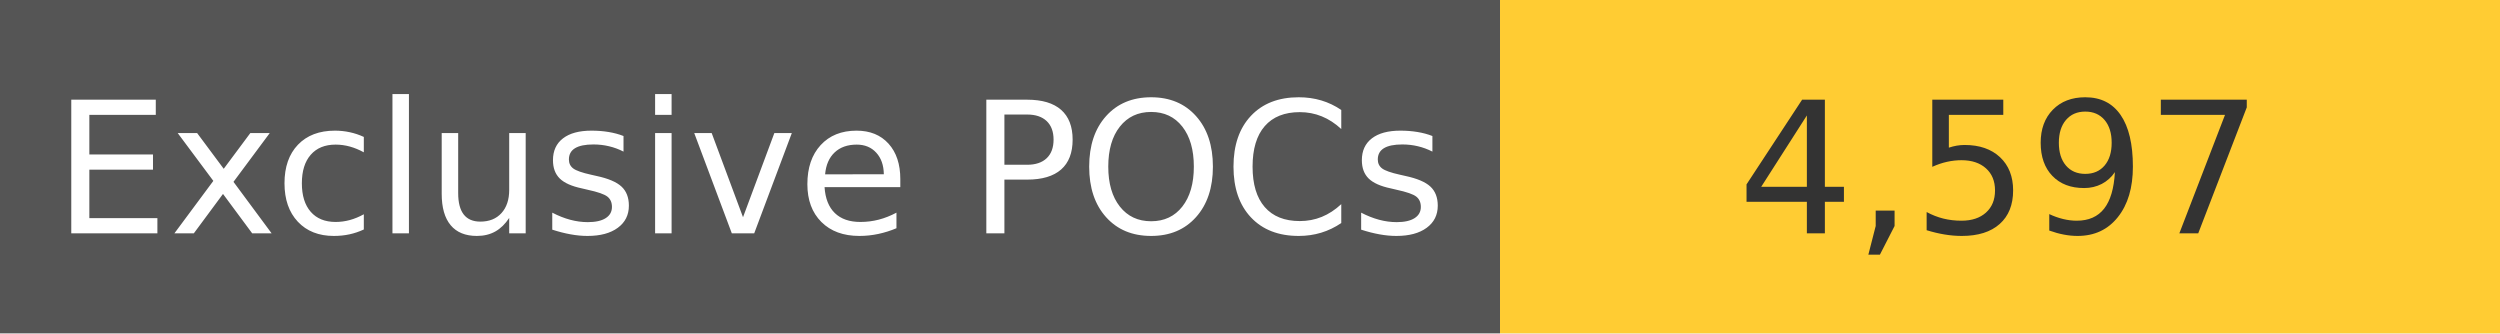
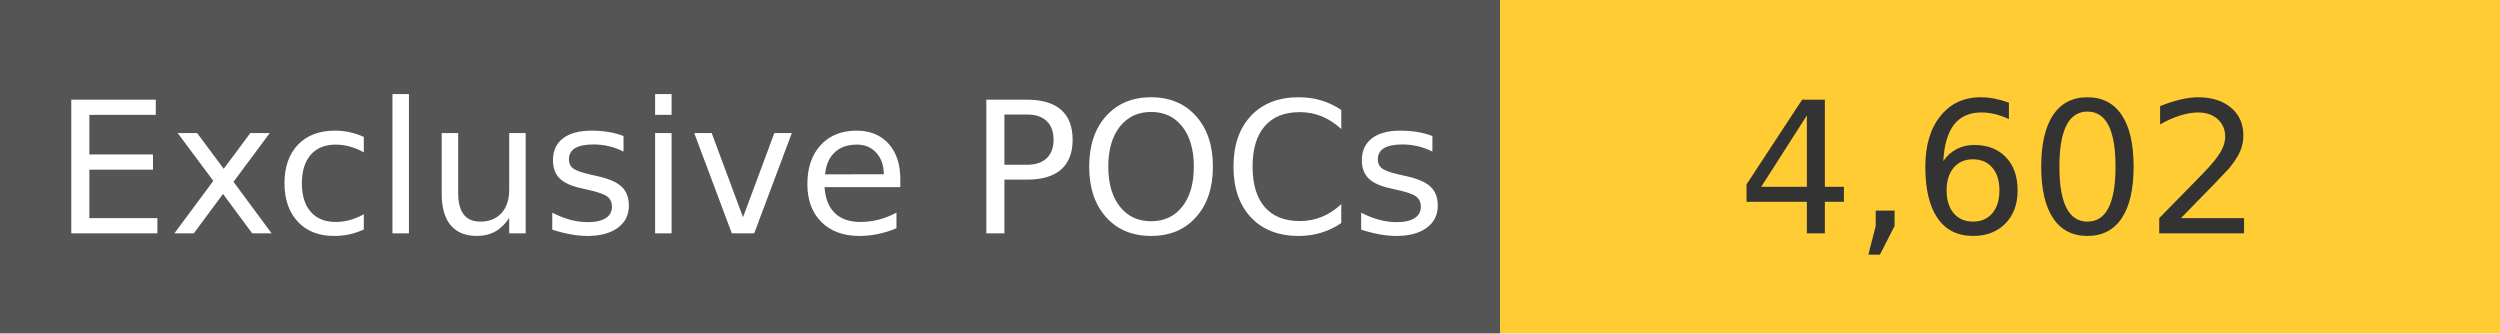
<svg xmlns="http://www.w3.org/2000/svg" width="150" height="20" role="img">
  <linearGradient id="s" x2="0" y2="100%">
    <stop offset="0" stop-color="#bbb" stop-opacity=".1" />
    <stop offset="1" stop-opacity=".1" />
  </linearGradient>
  <g>
    <rect width="90" height="20" fill="#555" />
    <rect x="90" width="267" height="20" fill="#ffcc33" />
  </g>
  <g fill="#fff" text-anchor="middle" font-family="Verdana,Geneva,DejaVu Sans,sans-serif" text-rendering="geometricPrecision" font-size="110">
    <text x="450" y="140" transform="scale(.1)" fill="#fff">
            Exclusive POCs
        </text>
    <text x="1200" y="140" transform="scale(.1)" fill="#333">
-             4,597
+             4,602
        </text>
  </g>
</svg>
